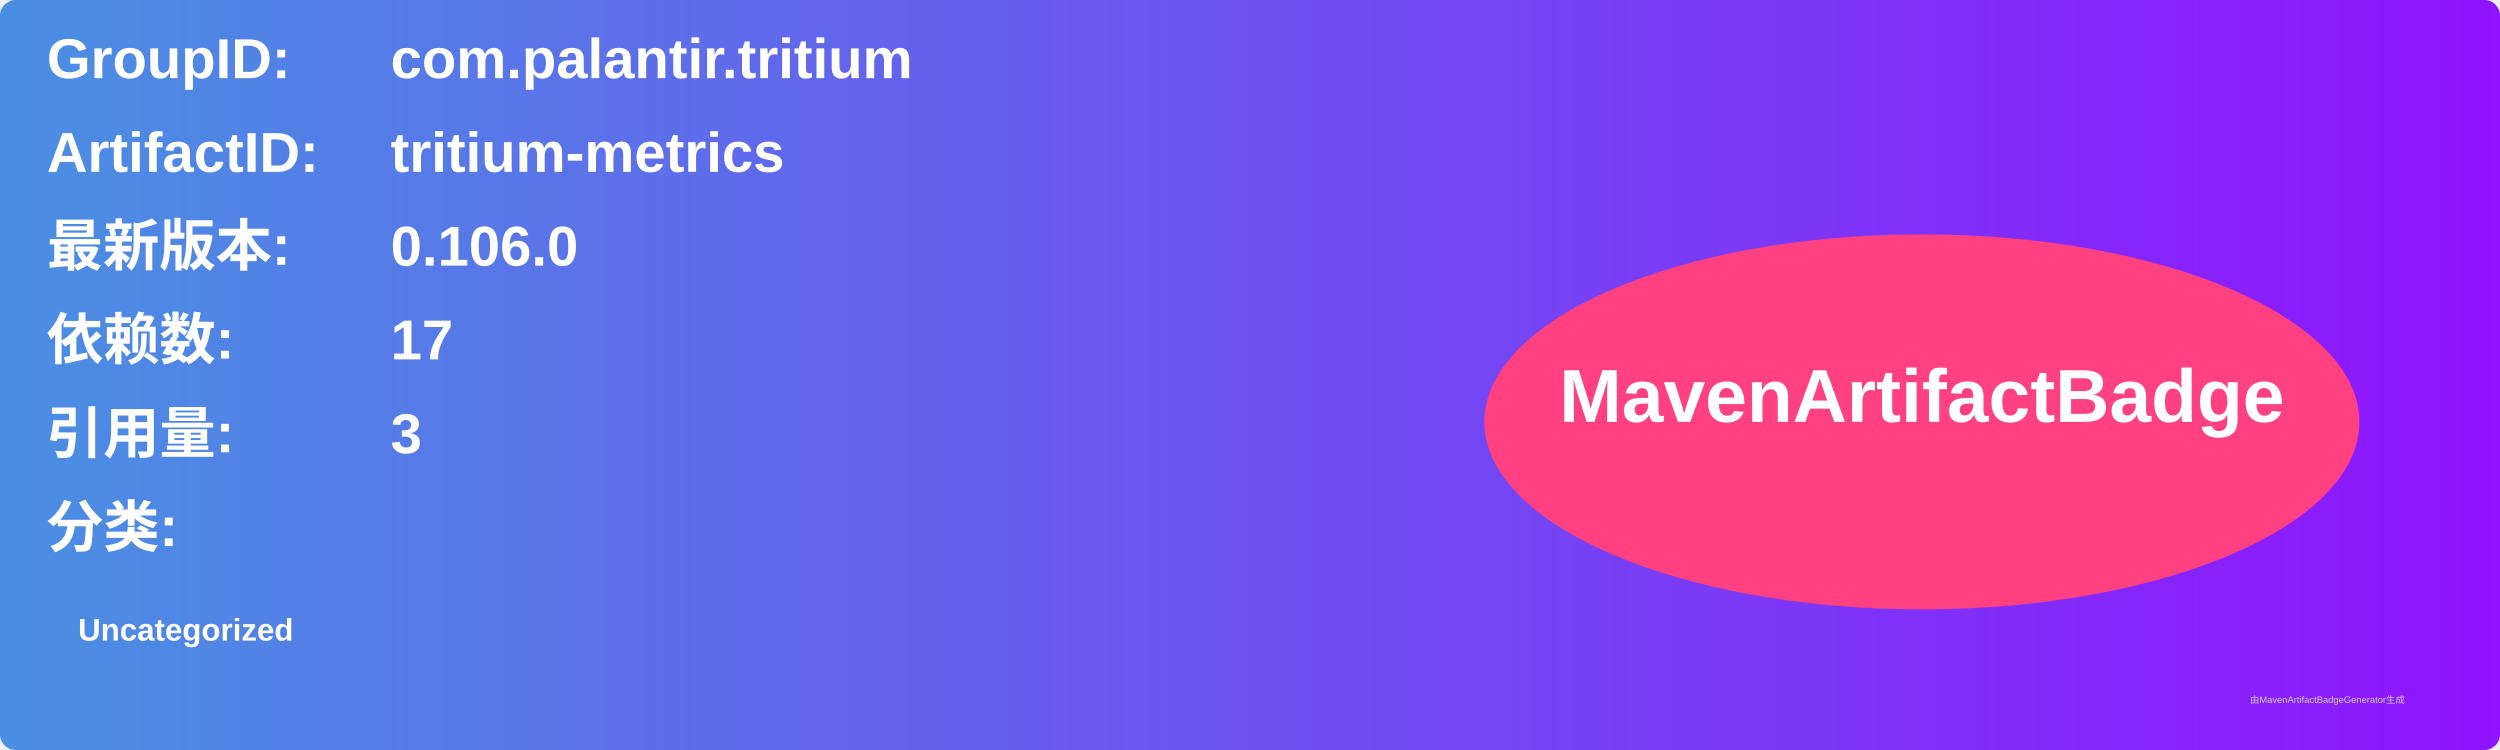
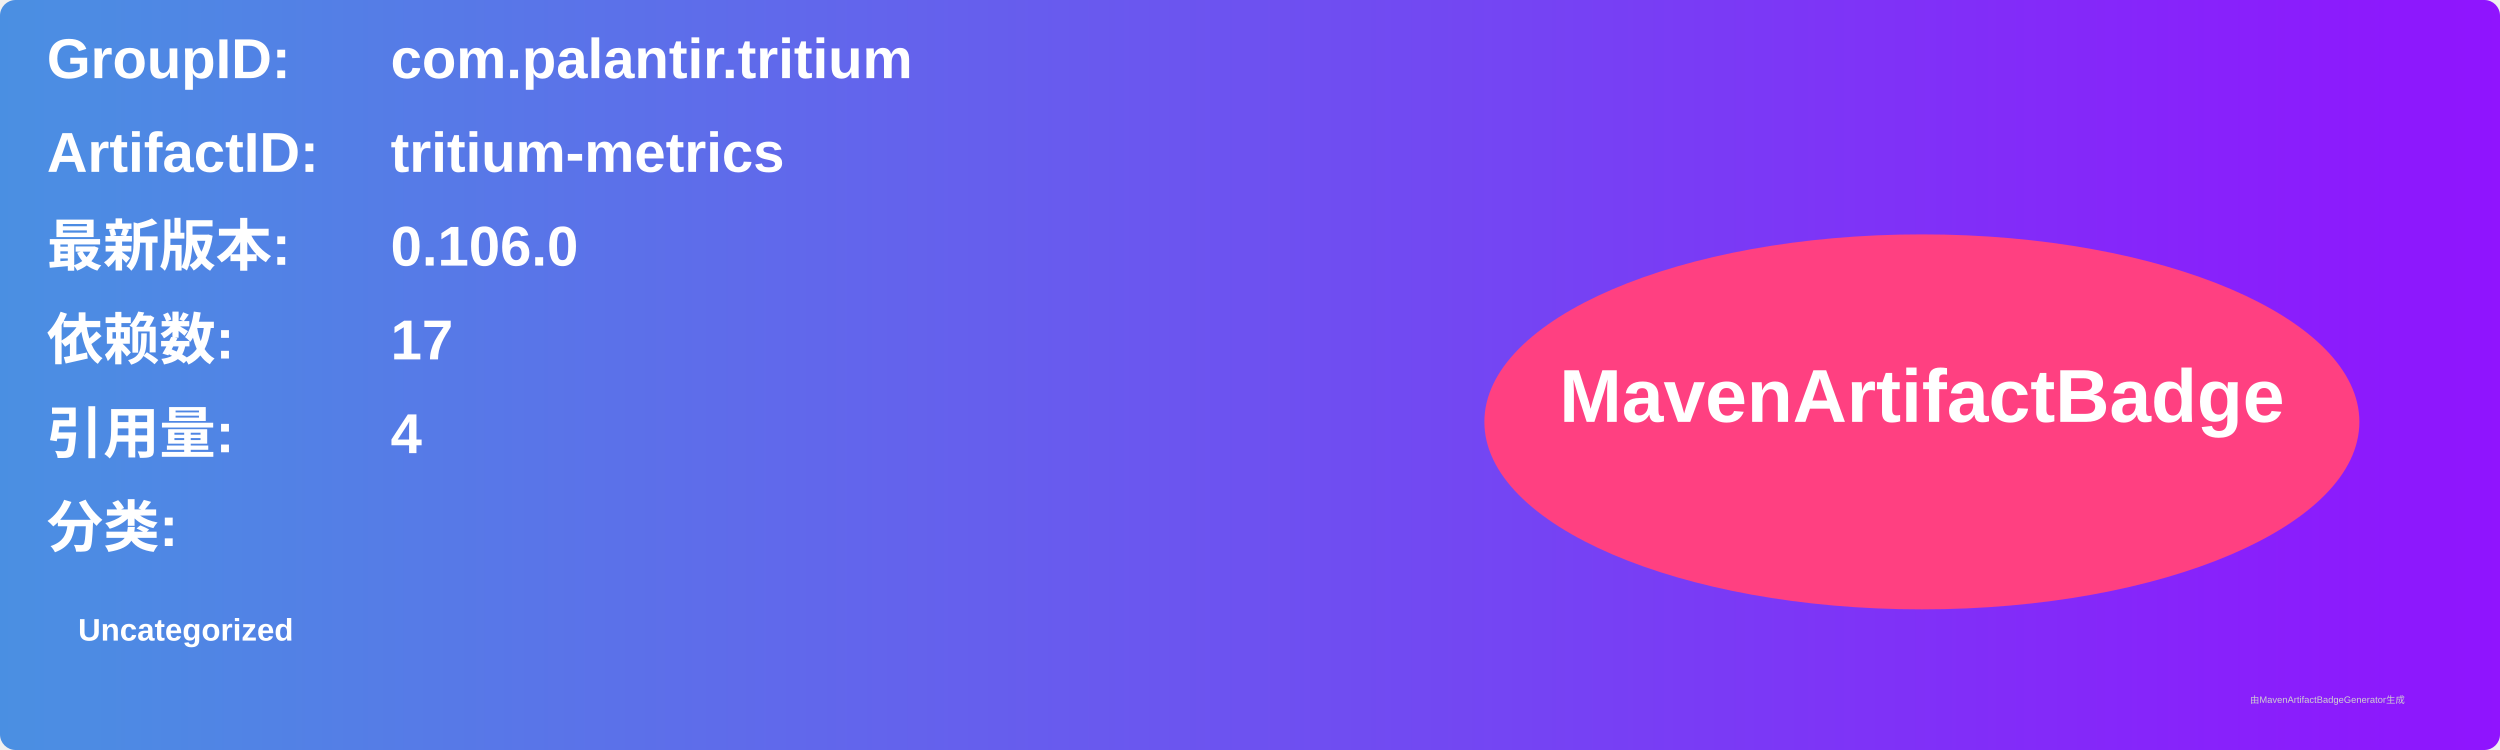
<svg xmlns="http://www.w3.org/2000/svg" width="800" height="240" viewBox="0 0 800 240">
  <linearGradient id="grad" x1="0%" y1="0%" x2="100%" y2="0%">
    <stop offset="0%" stop-color="#4a90e2" />
    <stop offset="100%" stop-color="#9013fe" />
  </linearGradient>
  <rect width="100%" height="100%" rx="5" ry="5" fill="url(#grad)" />
  <g transform="translate(15, 15)">
    <text x="0" y="10" font-family="Arial" font-size="18" fill="white" font-weight="bold" width="260">GroupID:</text>
    <text x="110" y="10" font-family="Arial" font-size="18" fill="white" font-weight="bold" width="460">com.palantir.tritium</text>
    <text x="0" y="40" font-family="Arial" font-size="18" fill="white" font-weight="bold" width="260">ArtifactID:</text>
    <text x="110" y="40" font-family="Arial" font-size="18" fill="white" font-weight="bold" width="460">tritium-metrics</text>
    <text x="0" y="70" font-family="Arial" font-size="18" fill="white" font-weight="bold">最新版本:</text>
    <text x="110" y="70" font-family="Arial" font-size="18" fill="white" font-weight="bold">
      <tspan font-weight="bold">0.106.0</tspan>
    </text>
    <text x="0" y="100" font-family="Arial" font-size="18" fill="white" font-weight="bold">依赖数: </text>
    <text x="110" y="100" font-family="Arial" font-size="18" fill="white">
      <tspan font-weight="bold">17</tspan>
    </text>
    <text x="0" y="130" font-family="Arial" font-size="18" fill="white" font-weight="bold">引用量: </text>
    <text x="110" y="130" font-family="Arial" font-size="18" fill="white">
-       <tspan font-weight="bold">3</tspan>
+       <tspan font-weight="bold">4</tspan>
    </text>
    <text x="0" y="160" font-family="Arial" font-size="18" fill="white" font-weight="bold">分类:</text>
    <text x="10" y="190" font-family="Arial" font-size="10" fill="white">
      <tspan font-weight="bold">Uncategorized</tspan>
    </text>
    <ellipse cx="600" cy="120" rx="140" ry="60" fill="#ff4081" />
    <text x="600" y="120" text-anchor="middle" font-family="Arial" font-size="24" fill="white" font-weight="bold">MavenArtifactBadge</text>
  </g>
  <text x="720" y="225" font-family="Arial" font-size="3" fill="#d0d0d0">由MavenArtifactBadgeGenerator生成</text>
</svg>
